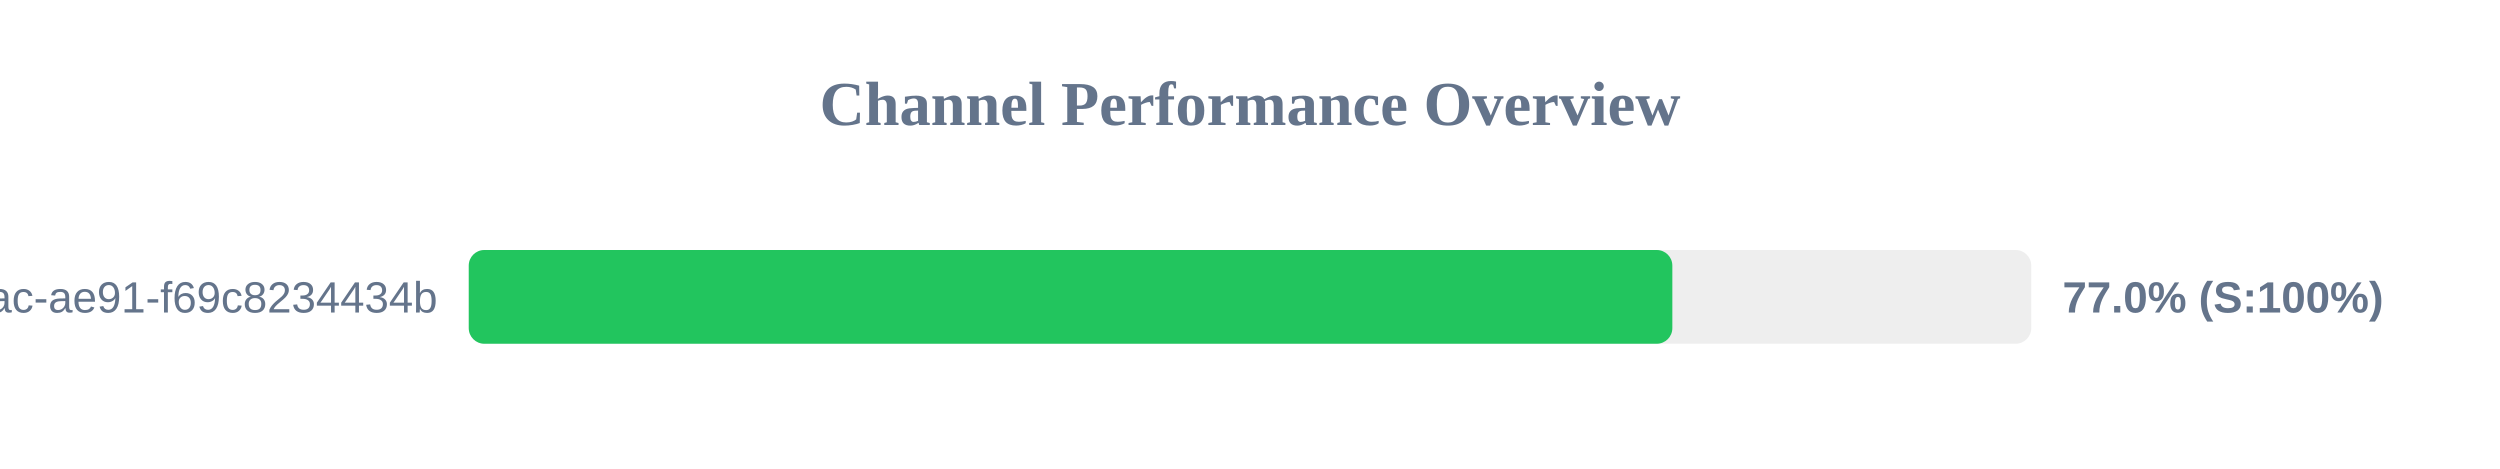
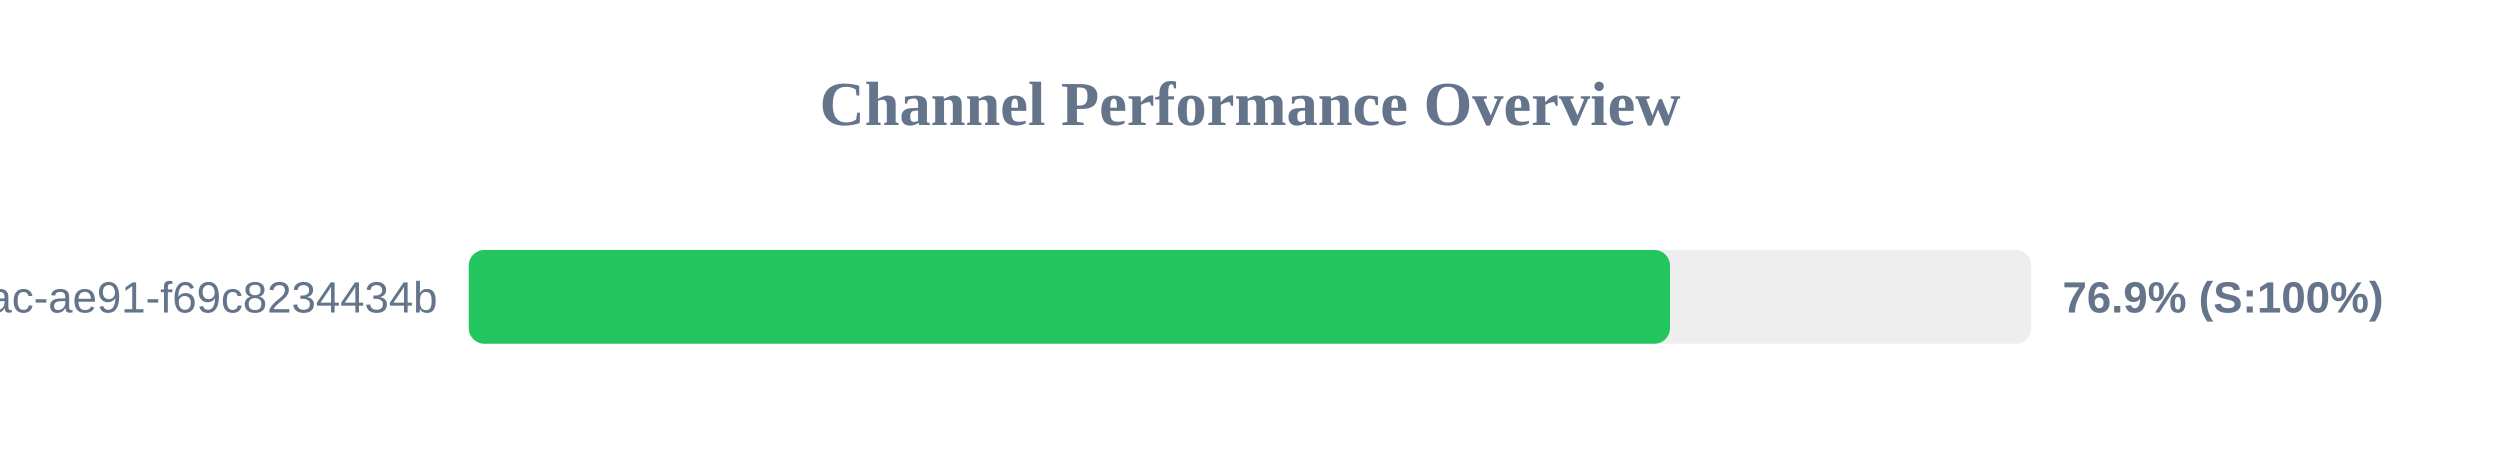
<svg xmlns="http://www.w3.org/2000/svg" width="800" height="150" version="1.1">
  <style>
        .row { font: 14px Arial; fill: #64748b; }
        .score { font: bold 14px Arial; fill: #64748b; }
    </style>
  <text x="400" y="40" text-anchor="middle" font-size="20px" font-weight="bold" fill="#64748b">Channel Performance Overview</text>
  <rect x="150" y="80" width="500" height="30" fill="#eee" rx="5" />
-   <rect x="150" y="80" width="385.15" height="30" fill="#22c55e" rx="5" />
+   <rect x="150" y="80" width="384.4" height="30" fill="#22c55e" rx="5" />
  <text x="140" y="100" text-anchor="end" class="row">?uuid=942b9cb8-92fa-46ac-ae91-f69c8234434b</text>
-   <text x="660" y="100" text-anchor="start" class="score">77.0% (S:100%)</text>
+   <text x="660" y="100" text-anchor="start" class="score">76.9% (S:100%)</text>
</svg>
